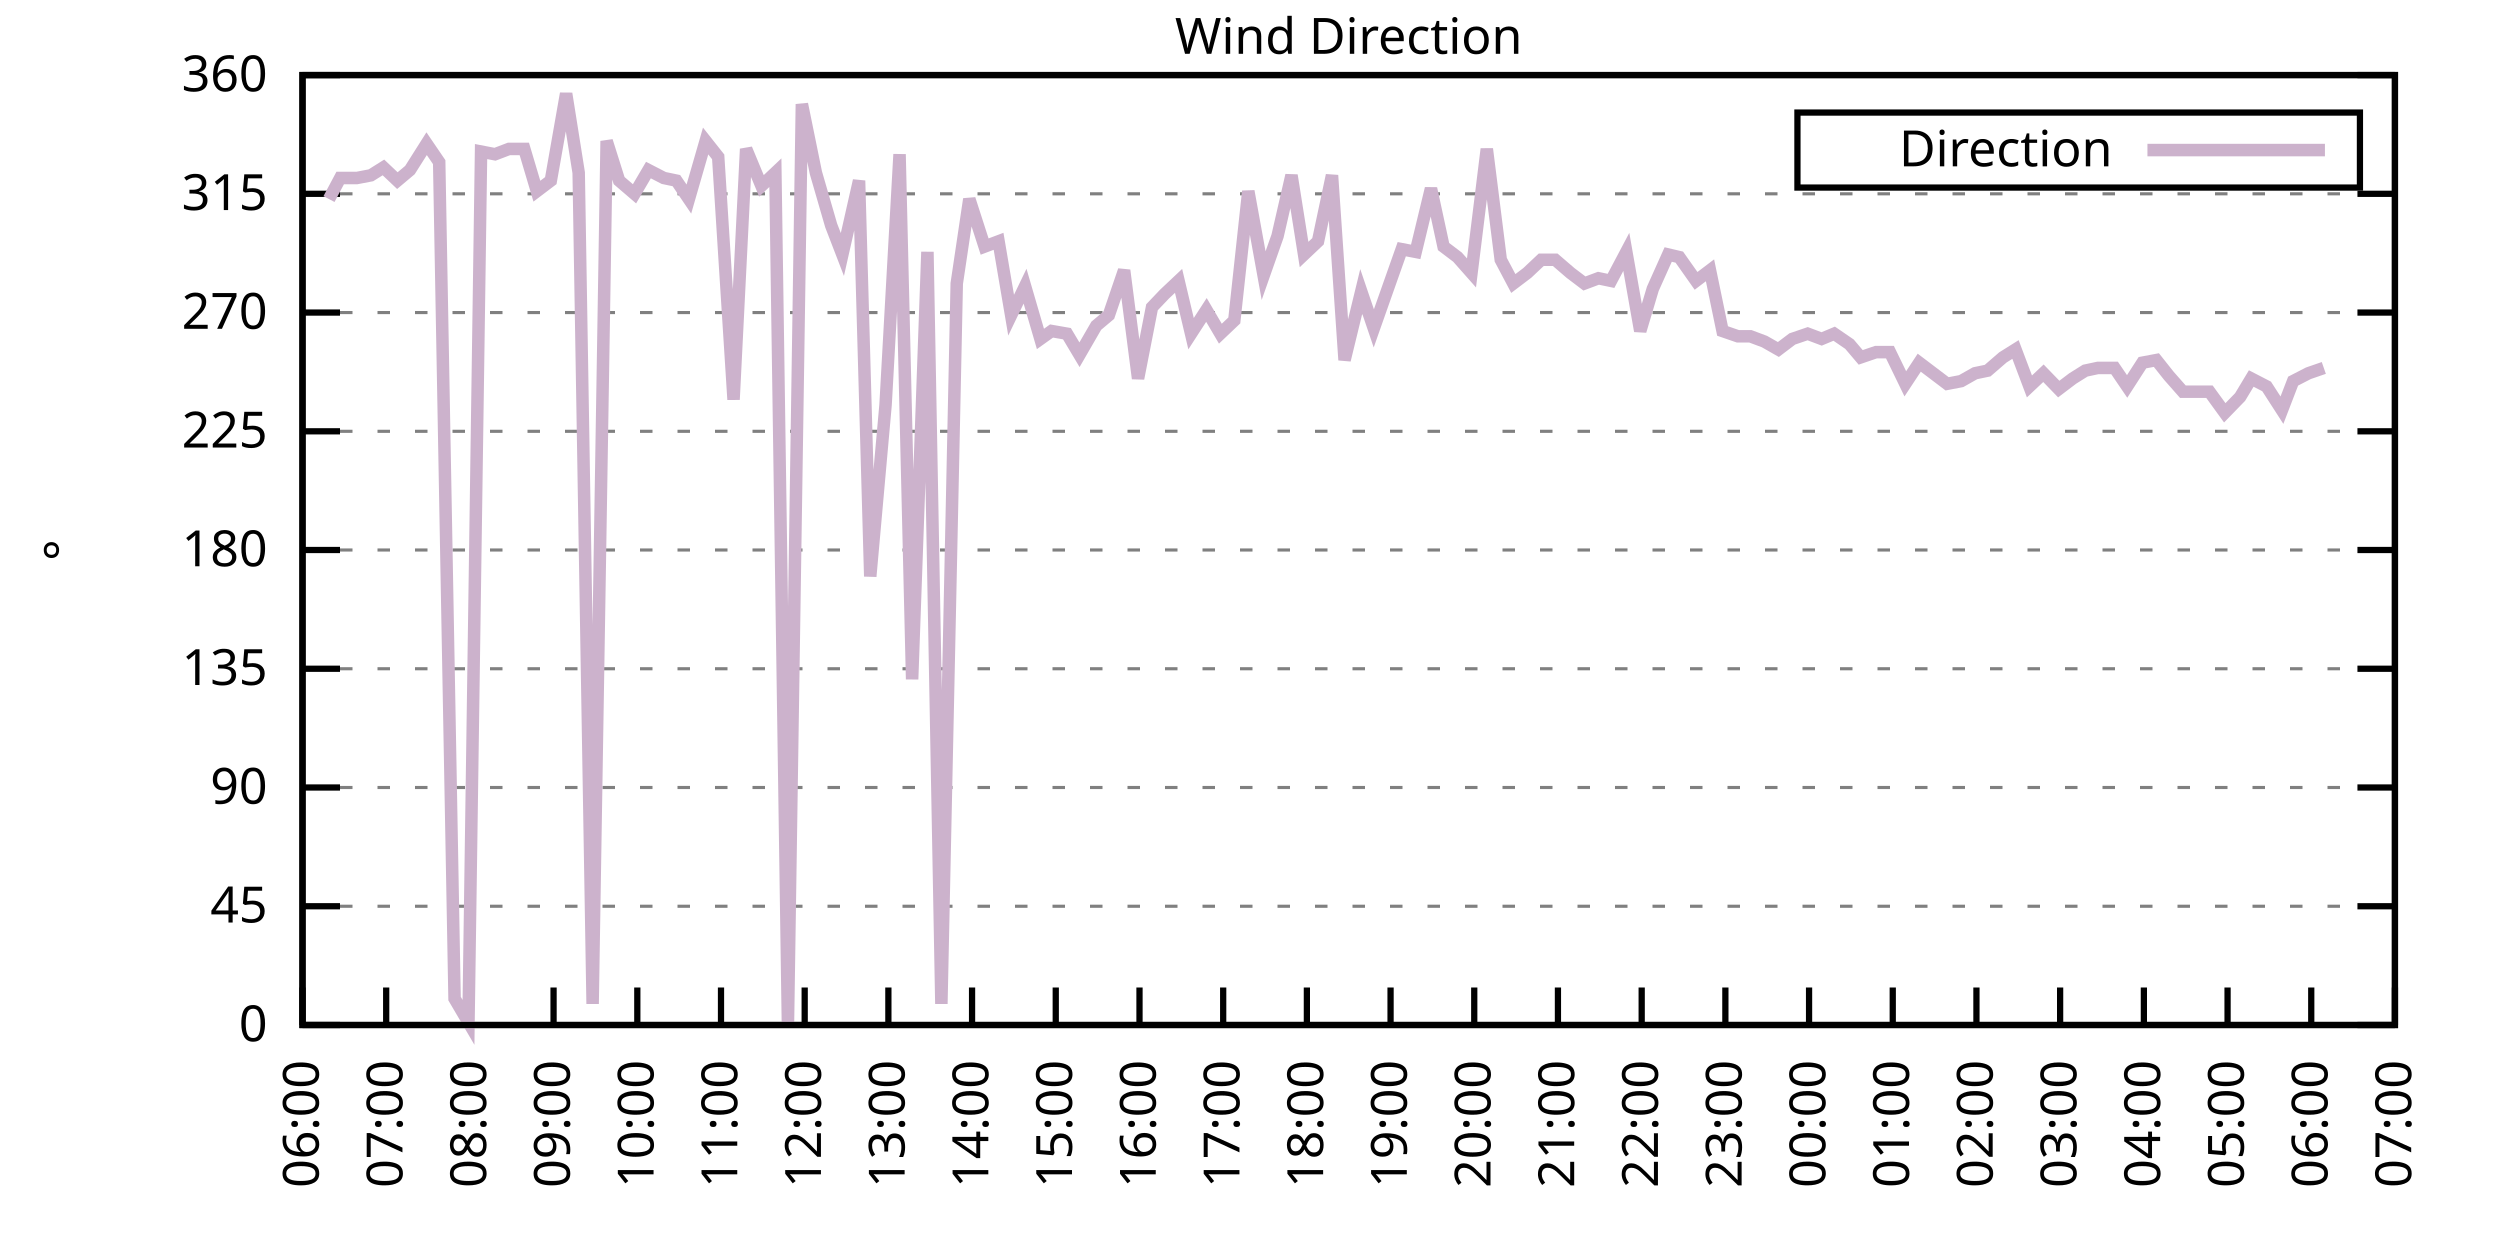
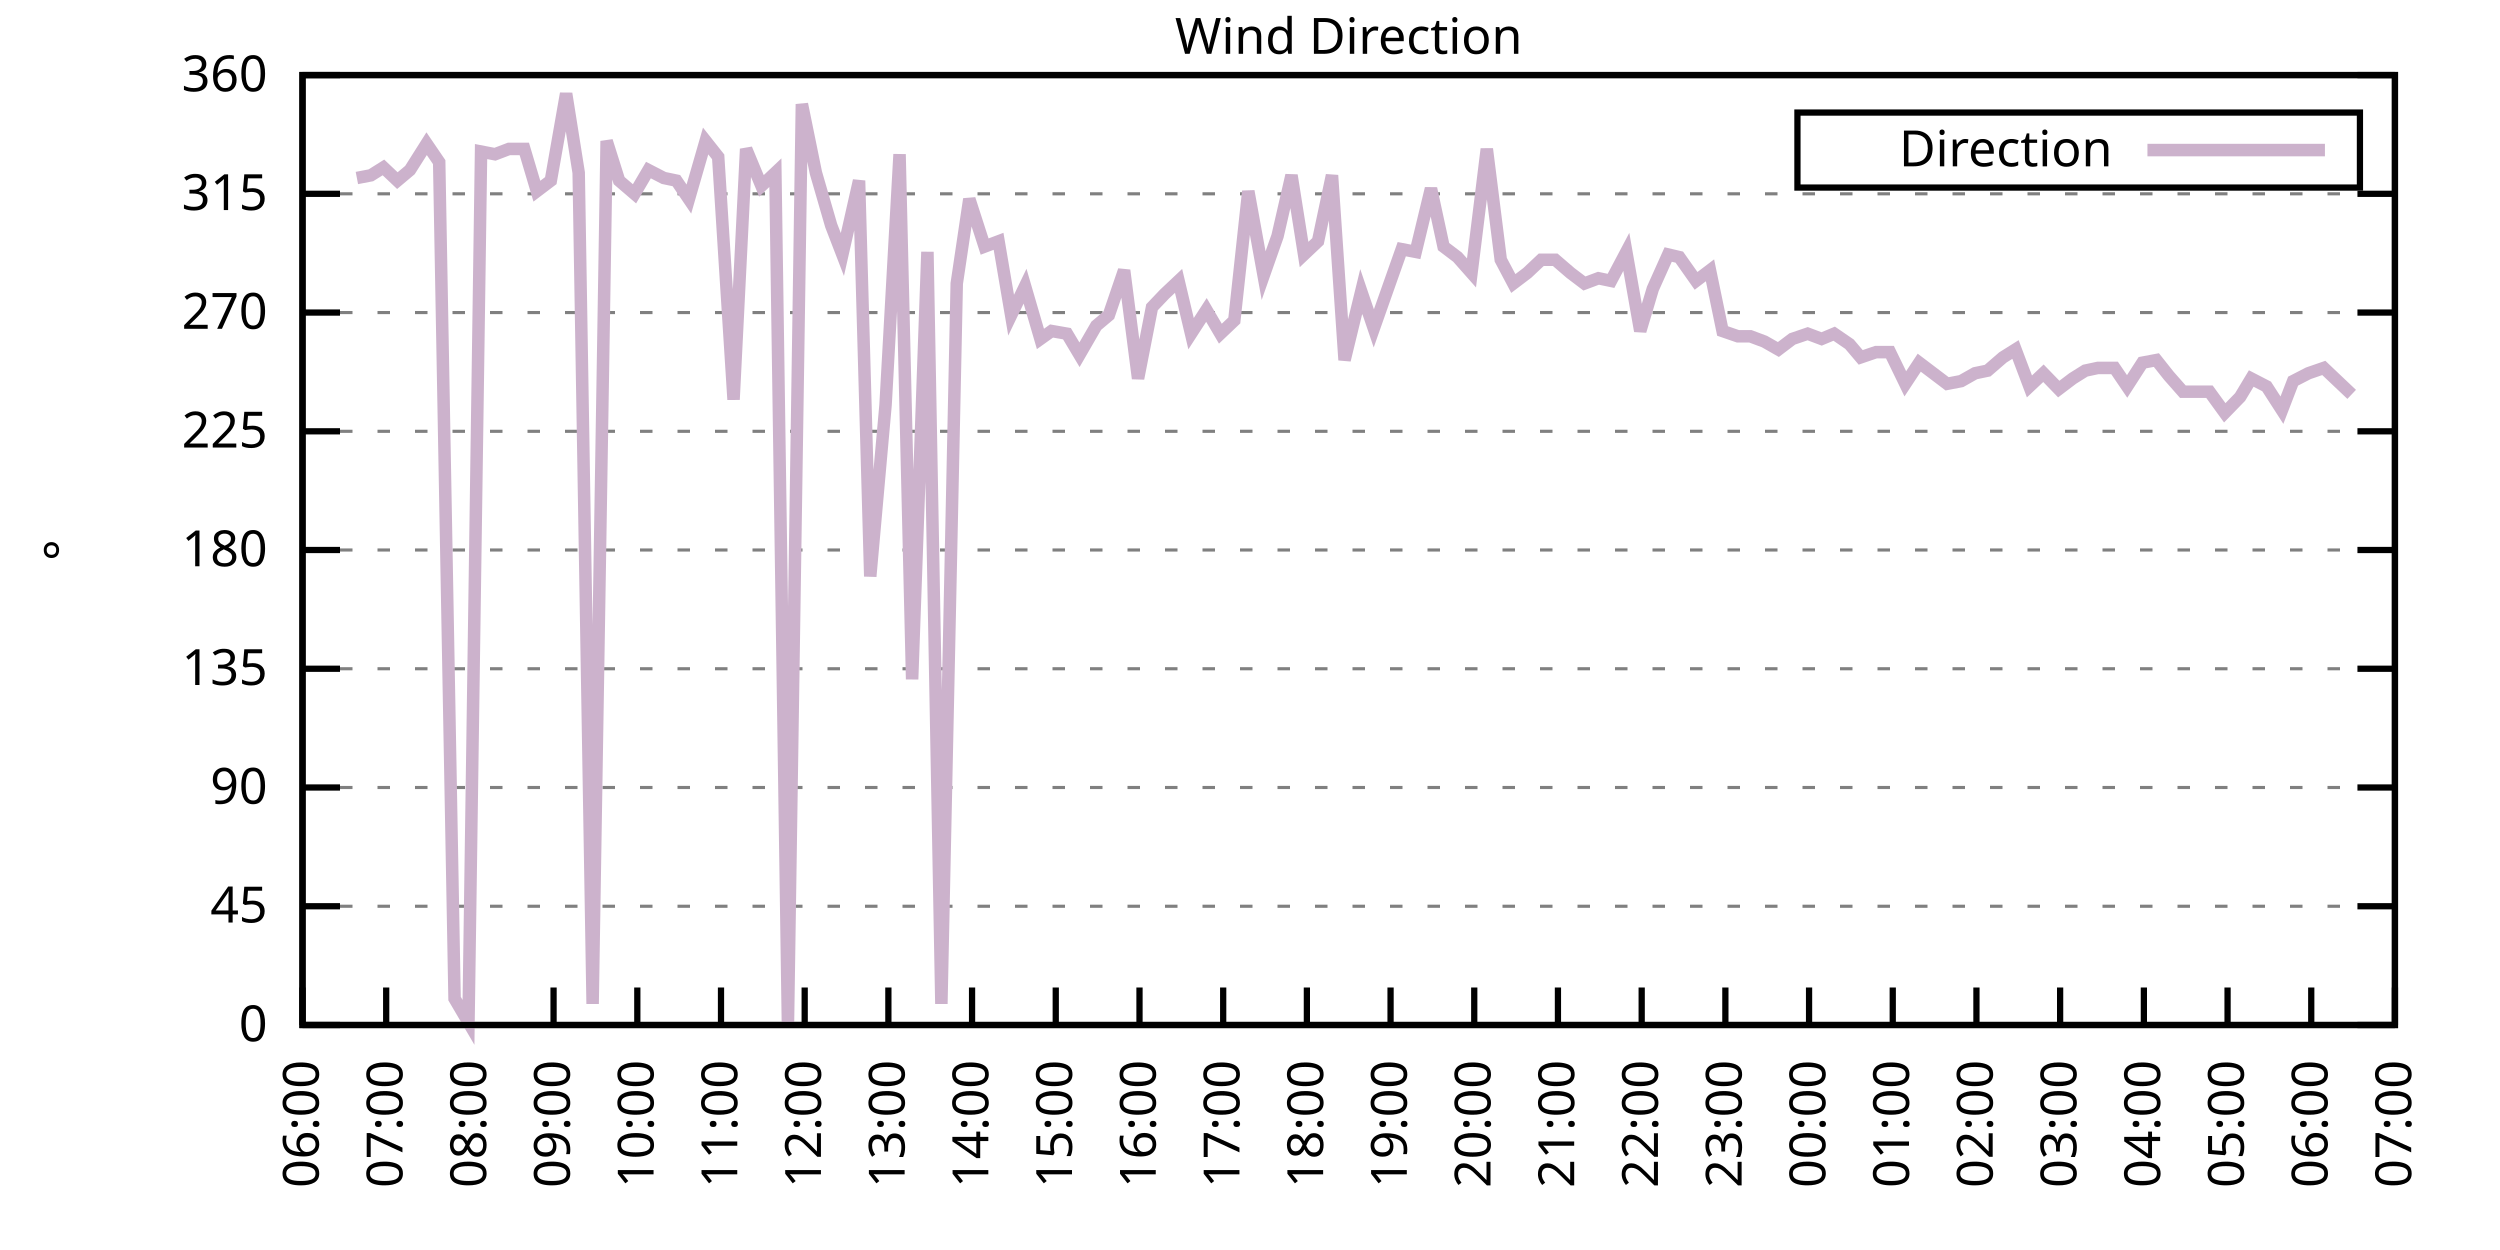
<svg xmlns="http://www.w3.org/2000/svg" xmlns:xlink="http://www.w3.org/1999/xlink" width="400" height="200" viewBox="0 0 400 200">
  <g id="gnuplot_canvas">
    <rect x="0" y="0" width="400" height="200" fill="none" />
    <defs>
      <circle id="gpDot" r="0.5" stroke-width="0.5" stroke="currentColor" />
      <path id="gpPt0" stroke-width="0.333" stroke="currentColor" d="M-1,0 h2 M0,-1 v2" />
      <path id="gpPt1" stroke-width="0.333" stroke="currentColor" d="M-1,-1 L1,1 M1,-1 L-1,1" />
      <path id="gpPt2" stroke-width="0.333" stroke="currentColor" d="M-1,0 L1,0 M0,-1 L0,1 M-1,-1 L1,1 M-1,1 L1,-1" />
      <rect id="gpPt3" stroke-width="0.333" stroke="currentColor" x="-1" y="-1" width="2" height="2" />
      <rect id="gpPt4" stroke-width="0.333" stroke="currentColor" fill="currentColor" x="-1" y="-1" width="2" height="2" />
      <circle id="gpPt5" stroke-width="0.333" stroke="currentColor" cx="0" cy="0" r="1" />
      <use xlink:href="#gpPt5" id="gpPt6" fill="currentColor" stroke="none" />
      <path id="gpPt7" stroke-width="0.333" stroke="currentColor" d="M0,-1.33 L-1.33,0.67 L1.33,0.67 z" />
      <use xlink:href="#gpPt7" id="gpPt8" fill="currentColor" stroke="none" />
      <use xlink:href="#gpPt7" id="gpPt9" stroke="currentColor" transform="rotate(180)" />
      <use xlink:href="#gpPt9" id="gpPt10" fill="currentColor" stroke="none" />
      <use xlink:href="#gpPt3" id="gpPt11" stroke="currentColor" transform="rotate(45)" />
      <use xlink:href="#gpPt11" id="gpPt12" fill="currentColor" stroke="none" />
      <path id="gpPt13" stroke-width="0.333" stroke="currentColor" d="M0,1.330 L1.265,0.411 L0.782,-1.067 L-0.782,-1.076 L-1.265,0.411 z" />
      <use xlink:href="#gpPt13" id="gpPt14" fill="currentColor" stroke="none" />
      <filter id="textbox" filterUnits="objectBoundingBox" x="0" y="0" height="1" width="1">
        <feFlood flood-color="white" flood-opacity="1" result="bgnd" />
        <feComposite in="SourceGraphic" in2="bgnd" operator="atop" />
      </filter>
      <filter id="greybox" filterUnits="objectBoundingBox" x="0" y="0" height="1" width="1">
        <feFlood flood-color="lightgrey" flood-opacity="1" result="grey" />
        <feComposite in="SourceGraphic" in2="grey" operator="atop" />
      </filter>
    </defs>
    <g fill="none" color="white" stroke="currentColor" stroke-width="1.00" stroke-linecap="butt" stroke-linejoin="miter">
</g>
    <g fill="none" color="black" stroke="currentColor" stroke-width="1.00" stroke-linecap="butt" stroke-linejoin="miter">
      <g stroke="none" shape-rendering="crispEdges">
        <polygon fill="rgb(255, 255, 255)" points="48.40,164.00 383.18,164.00 383.18,12.02 48.40,12.02 " />
      </g>
    </g>
    <g fill="none" color="black" stroke="currentColor" stroke-width="1.00" stroke-linecap="butt" stroke-linejoin="miter">
</g>
    <g fill="none" color="black" stroke="black" stroke-width="0.50" stroke-linecap="butt" stroke-linejoin="miter">
</g>
    <g fill="none" color="gray" stroke="currentColor" stroke-width="0.50" stroke-linecap="butt" stroke-linejoin="miter">
      <path stroke="gray" stroke-dasharray="2,4" class="gridline" d="M48.40,164.00 L383.19,164.00  " />
    </g>
    <g fill="none" color="gray" stroke="gray" stroke-width="1.00" stroke-linecap="butt" stroke-linejoin="miter">
</g>
    <g fill="none" color="black" stroke="currentColor" stroke-width="1.00" stroke-linecap="butt" stroke-linejoin="miter">
      <path stroke="black" d="M48.40,164.00 L54.40,164.00 M383.19,164.00 L377.19,164.00  " />
      <g transform="translate(42.80,166.60)" stroke="none" fill="black" font-family="Sans" font-size="8.00" text-anchor="end">
        <text>
          <tspan font-family="Sans"> 0</tspan>
        </text>
      </g>
    </g>
    <g fill="none" color="black" stroke="currentColor" stroke-width="1.00" stroke-linecap="butt" stroke-linejoin="miter">
</g>
    <g fill="none" color="black" stroke="black" stroke-width="0.50" stroke-linecap="butt" stroke-linejoin="miter">
</g>
    <g fill="none" color="gray" stroke="currentColor" stroke-width="0.50" stroke-linecap="butt" stroke-linejoin="miter">
      <path stroke="gray" stroke-dasharray="2,4" class="gridline" d="M48.40,145.00 L383.19,145.00  " />
    </g>
    <g fill="none" color="gray" stroke="gray" stroke-width="1.00" stroke-linecap="butt" stroke-linejoin="miter">
</g>
    <g fill="none" color="black" stroke="currentColor" stroke-width="1.00" stroke-linecap="butt" stroke-linejoin="miter">
      <path stroke="black" d="M48.40,145.00 L54.40,145.00 M383.19,145.00 L377.19,145.00  " />
      <g transform="translate(42.80,147.60)" stroke="none" fill="black" font-family="Sans" font-size="8.00" text-anchor="end">
        <text>
          <tspan font-family="Sans"> 45</tspan>
        </text>
      </g>
    </g>
    <g fill="none" color="black" stroke="currentColor" stroke-width="1.00" stroke-linecap="butt" stroke-linejoin="miter">
</g>
    <g fill="none" color="black" stroke="black" stroke-width="0.50" stroke-linecap="butt" stroke-linejoin="miter">
</g>
    <g fill="none" color="gray" stroke="currentColor" stroke-width="0.50" stroke-linecap="butt" stroke-linejoin="miter">
      <path stroke="gray" stroke-dasharray="2,4" class="gridline" d="M48.40,126.00 L383.19,126.00  " />
    </g>
    <g fill="none" color="gray" stroke="gray" stroke-width="1.00" stroke-linecap="butt" stroke-linejoin="miter">
</g>
    <g fill="none" color="black" stroke="currentColor" stroke-width="1.00" stroke-linecap="butt" stroke-linejoin="miter">
      <path stroke="black" d="M48.40,126.00 L54.40,126.00 M383.19,126.00 L377.19,126.00  " />
      <g transform="translate(42.80,128.60)" stroke="none" fill="black" font-family="Sans" font-size="8.00" text-anchor="end">
        <text>
          <tspan font-family="Sans"> 90</tspan>
        </text>
      </g>
    </g>
    <g fill="none" color="black" stroke="currentColor" stroke-width="1.00" stroke-linecap="butt" stroke-linejoin="miter">
</g>
    <g fill="none" color="black" stroke="black" stroke-width="0.50" stroke-linecap="butt" stroke-linejoin="miter">
</g>
    <g fill="none" color="gray" stroke="currentColor" stroke-width="0.50" stroke-linecap="butt" stroke-linejoin="miter">
      <path stroke="gray" stroke-dasharray="2,4" class="gridline" d="M48.40,107.00 L383.19,107.00  " />
    </g>
    <g fill="none" color="gray" stroke="gray" stroke-width="1.00" stroke-linecap="butt" stroke-linejoin="miter">
</g>
    <g fill="none" color="black" stroke="currentColor" stroke-width="1.00" stroke-linecap="butt" stroke-linejoin="miter">
      <path stroke="black" d="M48.40,107.00 L54.40,107.00 M383.19,107.00 L377.19,107.00  " />
      <g transform="translate(42.80,109.60)" stroke="none" fill="black" font-family="Sans" font-size="8.00" text-anchor="end">
        <text>
          <tspan font-family="Sans"> 135</tspan>
        </text>
      </g>
    </g>
    <g fill="none" color="black" stroke="currentColor" stroke-width="1.00" stroke-linecap="butt" stroke-linejoin="miter">
</g>
    <g fill="none" color="black" stroke="black" stroke-width="0.50" stroke-linecap="butt" stroke-linejoin="miter">
</g>
    <g fill="none" color="gray" stroke="currentColor" stroke-width="0.50" stroke-linecap="butt" stroke-linejoin="miter">
      <path stroke="gray" stroke-dasharray="2,4" class="gridline" d="M48.40,88.00 L383.19,88.00  " />
    </g>
    <g fill="none" color="gray" stroke="gray" stroke-width="1.00" stroke-linecap="butt" stroke-linejoin="miter">
</g>
    <g fill="none" color="black" stroke="currentColor" stroke-width="1.00" stroke-linecap="butt" stroke-linejoin="miter">
      <path stroke="black" d="M48.40,88.00 L54.40,88.00 M383.19,88.00 L377.19,88.00  " />
      <g transform="translate(42.80,90.60)" stroke="none" fill="black" font-family="Sans" font-size="8.00" text-anchor="end">
        <text>
          <tspan font-family="Sans"> 180</tspan>
        </text>
      </g>
    </g>
    <g fill="none" color="black" stroke="currentColor" stroke-width="1.00" stroke-linecap="butt" stroke-linejoin="miter">
</g>
    <g fill="none" color="black" stroke="black" stroke-width="0.50" stroke-linecap="butt" stroke-linejoin="miter">
</g>
    <g fill="none" color="gray" stroke="currentColor" stroke-width="0.50" stroke-linecap="butt" stroke-linejoin="miter">
      <path stroke="gray" stroke-dasharray="2,4" class="gridline" d="M48.40,69.01 L383.19,69.01  " />
    </g>
    <g fill="none" color="gray" stroke="gray" stroke-width="1.00" stroke-linecap="butt" stroke-linejoin="miter">
</g>
    <g fill="none" color="black" stroke="currentColor" stroke-width="1.00" stroke-linecap="butt" stroke-linejoin="miter">
      <path stroke="black" d="M48.40,69.01 L54.40,69.01 M383.19,69.01 L377.19,69.01  " />
      <g transform="translate(42.80,71.61)" stroke="none" fill="black" font-family="Sans" font-size="8.00" text-anchor="end">
        <text>
          <tspan font-family="Sans"> 225</tspan>
        </text>
      </g>
    </g>
    <g fill="none" color="black" stroke="currentColor" stroke-width="1.00" stroke-linecap="butt" stroke-linejoin="miter">
</g>
    <g fill="none" color="black" stroke="black" stroke-width="0.50" stroke-linecap="butt" stroke-linejoin="miter">
</g>
    <g fill="none" color="gray" stroke="currentColor" stroke-width="0.50" stroke-linecap="butt" stroke-linejoin="miter">
      <path stroke="gray" stroke-dasharray="2,4" class="gridline" d="M48.40,50.01 L383.19,50.01  " />
    </g>
    <g fill="none" color="gray" stroke="gray" stroke-width="1.00" stroke-linecap="butt" stroke-linejoin="miter">
</g>
    <g fill="none" color="black" stroke="currentColor" stroke-width="1.00" stroke-linecap="butt" stroke-linejoin="miter">
      <path stroke="black" d="M48.40,50.01 L54.40,50.01 M383.19,50.01 L377.19,50.01  " />
      <g transform="translate(42.80,52.61)" stroke="none" fill="black" font-family="Sans" font-size="8.00" text-anchor="end">
        <text>
          <tspan font-family="Sans"> 270</tspan>
        </text>
      </g>
    </g>
    <g fill="none" color="black" stroke="currentColor" stroke-width="1.00" stroke-linecap="butt" stroke-linejoin="miter">
</g>
    <g fill="none" color="black" stroke="black" stroke-width="0.50" stroke-linecap="butt" stroke-linejoin="miter">
</g>
    <g fill="none" color="gray" stroke="currentColor" stroke-width="0.50" stroke-linecap="butt" stroke-linejoin="miter">
      <path stroke="gray" stroke-dasharray="2,4" class="gridline" d="M48.40,31.01 L383.19,31.01  " />
    </g>
    <g fill="none" color="gray" stroke="gray" stroke-width="1.00" stroke-linecap="butt" stroke-linejoin="miter">
</g>
    <g fill="none" color="black" stroke="currentColor" stroke-width="1.00" stroke-linecap="butt" stroke-linejoin="miter">
      <path stroke="black" d="M48.40,31.01 L54.40,31.01 M383.19,31.01 L377.19,31.01  " />
      <g transform="translate(42.80,33.61)" stroke="none" fill="black" font-family="Sans" font-size="8.00" text-anchor="end">
        <text>
          <tspan font-family="Sans"> 315</tspan>
        </text>
      </g>
    </g>
    <g fill="none" color="black" stroke="currentColor" stroke-width="1.00" stroke-linecap="butt" stroke-linejoin="miter">
</g>
    <g fill="none" color="black" stroke="black" stroke-width="0.50" stroke-linecap="butt" stroke-linejoin="miter">
</g>
    <g fill="none" color="gray" stroke="currentColor" stroke-width="0.50" stroke-linecap="butt" stroke-linejoin="miter">
      <path stroke="gray" stroke-dasharray="2,4" class="gridline" d="M48.40,12.01 L383.19,12.01  " />
    </g>
    <g fill="none" color="gray" stroke="gray" stroke-width="1.00" stroke-linecap="butt" stroke-linejoin="miter">
</g>
    <g fill="none" color="black" stroke="currentColor" stroke-width="1.00" stroke-linecap="butt" stroke-linejoin="miter">
      <path stroke="black" d="M48.40,12.01 L54.40,12.01 M383.19,12.01 L377.19,12.01  " />
      <g transform="translate(42.80,14.61)" stroke="none" fill="black" font-family="Sans" font-size="8.00" text-anchor="end">
        <text>
          <tspan font-family="Sans"> 360</tspan>
        </text>
      </g>
    </g>
    <g fill="none" color="black" stroke="currentColor" stroke-width="1.00" stroke-linecap="butt" stroke-linejoin="miter">
      <path stroke="black" d="M48.40,164.00 L48.40,158.00  " />
      <g transform="translate(51.00,169.60) rotate(270.00)" stroke="none" fill="black" font-family="Sans" font-size="8.00" text-anchor="end">
        <text>
          <tspan font-family="Sans">06:00</tspan>
        </text>
      </g>
    </g>
    <g fill="none" color="black" stroke="currentColor" stroke-width="1.00" stroke-linecap="butt" stroke-linejoin="miter">
      <path stroke="black" d="M61.79,164.00 L61.79,158.00  " />
      <g transform="translate(64.39,169.60) rotate(270.00)" stroke="none" fill="black" font-family="Sans" font-size="8.00" text-anchor="end">
        <text>
          <tspan font-family="Sans">07:00</tspan>
        </text>
      </g>
    </g>
    <g fill="none" color="black" stroke="currentColor" stroke-width="1.00" stroke-linecap="butt" stroke-linejoin="miter">
      <path stroke="black" d="M75.18,164.00 L75.18,158.00  " />
      <g transform="translate(77.78,169.60) rotate(270.00)" stroke="none" fill="black" font-family="Sans" font-size="8.00" text-anchor="end">
        <text>
          <tspan font-family="Sans">08:00</tspan>
        </text>
      </g>
    </g>
    <g fill="none" color="black" stroke="currentColor" stroke-width="1.00" stroke-linecap="butt" stroke-linejoin="miter">
      <path stroke="black" d="M88.57,164.00 L88.57,158.00  " />
      <g transform="translate(91.17,169.60) rotate(270.00)" stroke="none" fill="black" font-family="Sans" font-size="8.00" text-anchor="end">
        <text>
          <tspan font-family="Sans">09:00</tspan>
        </text>
      </g>
    </g>
    <g fill="none" color="black" stroke="currentColor" stroke-width="1.00" stroke-linecap="butt" stroke-linejoin="miter">
      <path stroke="black" d="M101.97,164.00 L101.97,158.00  " />
      <g transform="translate(104.57,169.60) rotate(270.00)" stroke="none" fill="black" font-family="Sans" font-size="8.00" text-anchor="end">
        <text>
          <tspan font-family="Sans">10:00</tspan>
        </text>
      </g>
    </g>
    <g fill="none" color="black" stroke="currentColor" stroke-width="1.00" stroke-linecap="butt" stroke-linejoin="miter">
      <path stroke="black" d="M115.36,164.00 L115.36,158.00  " />
      <g transform="translate(117.96,169.60) rotate(270.00)" stroke="none" fill="black" font-family="Sans" font-size="8.00" text-anchor="end">
        <text>
          <tspan font-family="Sans">11:00</tspan>
        </text>
      </g>
    </g>
    <g fill="none" color="black" stroke="currentColor" stroke-width="1.00" stroke-linecap="butt" stroke-linejoin="miter">
      <path stroke="black" d="M128.75,164.00 L128.75,158.00  " />
      <g transform="translate(131.35,169.60) rotate(270.00)" stroke="none" fill="black" font-family="Sans" font-size="8.00" text-anchor="end">
        <text>
          <tspan font-family="Sans">12:00</tspan>
        </text>
      </g>
    </g>
    <g fill="none" color="black" stroke="currentColor" stroke-width="1.00" stroke-linecap="butt" stroke-linejoin="miter">
      <path stroke="black" d="M142.14,164.00 L142.14,158.00  " />
      <g transform="translate(144.74,169.60) rotate(270.00)" stroke="none" fill="black" font-family="Sans" font-size="8.00" text-anchor="end">
        <text>
          <tspan font-family="Sans">13:00</tspan>
        </text>
      </g>
    </g>
    <g fill="none" color="black" stroke="currentColor" stroke-width="1.00" stroke-linecap="butt" stroke-linejoin="miter">
      <path stroke="black" d="M155.53,164.00 L155.53,158.00  " />
      <g transform="translate(158.13,169.60) rotate(270.00)" stroke="none" fill="black" font-family="Sans" font-size="8.00" text-anchor="end">
        <text>
          <tspan font-family="Sans">14:00</tspan>
        </text>
      </g>
    </g>
    <g fill="none" color="black" stroke="currentColor" stroke-width="1.00" stroke-linecap="butt" stroke-linejoin="miter">
      <path stroke="black" d="M168.92,164.00 L168.92,158.00  " />
      <g transform="translate(171.52,169.60) rotate(270.00)" stroke="none" fill="black" font-family="Sans" font-size="8.00" text-anchor="end">
        <text>
          <tspan font-family="Sans">15:00</tspan>
        </text>
      </g>
    </g>
    <g fill="none" color="black" stroke="currentColor" stroke-width="1.00" stroke-linecap="butt" stroke-linejoin="miter">
      <path stroke="black" d="M182.32,164.00 L182.32,158.00  " />
      <g transform="translate(184.92,169.60) rotate(270.00)" stroke="none" fill="black" font-family="Sans" font-size="8.00" text-anchor="end">
        <text>
          <tspan font-family="Sans">16:00</tspan>
        </text>
      </g>
    </g>
    <g fill="none" color="black" stroke="currentColor" stroke-width="1.00" stroke-linecap="butt" stroke-linejoin="miter">
      <path stroke="black" d="M195.71,164.00 L195.71,158.00  " />
      <g transform="translate(198.31,169.60) rotate(270.00)" stroke="none" fill="black" font-family="Sans" font-size="8.00" text-anchor="end">
        <text>
          <tspan font-family="Sans">17:00</tspan>
        </text>
      </g>
    </g>
    <g fill="none" color="black" stroke="currentColor" stroke-width="1.00" stroke-linecap="butt" stroke-linejoin="miter">
      <path stroke="black" d="M209.10,164.00 L209.10,158.00  " />
      <g transform="translate(211.70,169.60) rotate(270.00)" stroke="none" fill="black" font-family="Sans" font-size="8.00" text-anchor="end">
        <text>
          <tspan font-family="Sans">18:00</tspan>
        </text>
      </g>
    </g>
    <g fill="none" color="black" stroke="currentColor" stroke-width="1.00" stroke-linecap="butt" stroke-linejoin="miter">
      <path stroke="black" d="M222.49,164.00 L222.49,158.00  " />
      <g transform="translate(225.09,169.60) rotate(270.00)" stroke="none" fill="black" font-family="Sans" font-size="8.00" text-anchor="end">
        <text>
          <tspan font-family="Sans">19:00</tspan>
        </text>
      </g>
    </g>
    <g fill="none" color="black" stroke="currentColor" stroke-width="1.00" stroke-linecap="butt" stroke-linejoin="miter">
      <path stroke="black" d="M235.88,164.00 L235.88,158.00  " />
      <g transform="translate(238.48,169.60) rotate(270.00)" stroke="none" fill="black" font-family="Sans" font-size="8.00" text-anchor="end">
        <text>
          <tspan font-family="Sans">20:00</tspan>
        </text>
      </g>
    </g>
    <g fill="none" color="black" stroke="currentColor" stroke-width="1.00" stroke-linecap="butt" stroke-linejoin="miter">
      <path stroke="black" d="M249.27,164.00 L249.27,158.00  " />
      <g transform="translate(251.87,169.60) rotate(270.00)" stroke="none" fill="black" font-family="Sans" font-size="8.00" text-anchor="end">
        <text>
          <tspan font-family="Sans">21:00</tspan>
        </text>
      </g>
    </g>
    <g fill="none" color="black" stroke="currentColor" stroke-width="1.00" stroke-linecap="butt" stroke-linejoin="miter">
      <path stroke="black" d="M262.67,164.00 L262.67,158.00  " />
      <g transform="translate(265.27,169.60) rotate(270.00)" stroke="none" fill="black" font-family="Sans" font-size="8.00" text-anchor="end">
        <text>
          <tspan font-family="Sans">22:00</tspan>
        </text>
      </g>
    </g>
    <g fill="none" color="black" stroke="currentColor" stroke-width="1.00" stroke-linecap="butt" stroke-linejoin="miter">
      <path stroke="black" d="M276.06,164.00 L276.06,158.00  " />
      <g transform="translate(278.66,169.60) rotate(270.00)" stroke="none" fill="black" font-family="Sans" font-size="8.00" text-anchor="end">
        <text>
          <tspan font-family="Sans">23:00</tspan>
        </text>
      </g>
    </g>
    <g fill="none" color="black" stroke="currentColor" stroke-width="1.00" stroke-linecap="butt" stroke-linejoin="miter">
      <path stroke="black" d="M289.45,164.00 L289.45,158.00  " />
      <g transform="translate(292.05,169.60) rotate(270.00)" stroke="none" fill="black" font-family="Sans" font-size="8.00" text-anchor="end">
        <text>
          <tspan font-family="Sans">00:00</tspan>
        </text>
      </g>
    </g>
    <g fill="none" color="black" stroke="currentColor" stroke-width="1.00" stroke-linecap="butt" stroke-linejoin="miter">
      <path stroke="black" d="M302.84,164.00 L302.84,158.00  " />
      <g transform="translate(305.44,169.60) rotate(270.00)" stroke="none" fill="black" font-family="Sans" font-size="8.00" text-anchor="end">
        <text>
          <tspan font-family="Sans">01:00</tspan>
        </text>
      </g>
    </g>
    <g fill="none" color="black" stroke="currentColor" stroke-width="1.00" stroke-linecap="butt" stroke-linejoin="miter">
      <path stroke="black" d="M316.23,164.00 L316.23,158.00  " />
      <g transform="translate(318.83,169.60) rotate(270.00)" stroke="none" fill="black" font-family="Sans" font-size="8.00" text-anchor="end">
        <text>
          <tspan font-family="Sans">02:00</tspan>
        </text>
      </g>
    </g>
    <g fill="none" color="black" stroke="currentColor" stroke-width="1.00" stroke-linecap="butt" stroke-linejoin="miter">
      <path stroke="black" d="M329.62,164.00 L329.62,158.00  " />
      <g transform="translate(332.22,169.60) rotate(270.00)" stroke="none" fill="black" font-family="Sans" font-size="8.00" text-anchor="end">
        <text>
          <tspan font-family="Sans">03:00</tspan>
        </text>
      </g>
    </g>
    <g fill="none" color="black" stroke="currentColor" stroke-width="1.00" stroke-linecap="butt" stroke-linejoin="miter">
      <path stroke="black" d="M343.02,164.00 L343.02,158.00  " />
      <g transform="translate(345.62,169.60) rotate(270.00)" stroke="none" fill="black" font-family="Sans" font-size="8.00" text-anchor="end">
        <text>
          <tspan font-family="Sans">04:00</tspan>
        </text>
      </g>
    </g>
    <g fill="none" color="black" stroke="currentColor" stroke-width="1.00" stroke-linecap="butt" stroke-linejoin="miter">
      <path stroke="black" d="M356.41,164.00 L356.41,158.00  " />
      <g transform="translate(359.01,169.60) rotate(270.00)" stroke="none" fill="black" font-family="Sans" font-size="8.00" text-anchor="end">
        <text>
          <tspan font-family="Sans">05:00</tspan>
        </text>
      </g>
    </g>
    <g fill="none" color="black" stroke="currentColor" stroke-width="1.00" stroke-linecap="butt" stroke-linejoin="miter">
      <path stroke="black" d="M369.80,164.00 L369.80,158.00  " />
      <g transform="translate(372.40,169.60) rotate(270.00)" stroke="none" fill="black" font-family="Sans" font-size="8.00" text-anchor="end">
        <text>
          <tspan font-family="Sans">06:00</tspan>
        </text>
      </g>
    </g>
    <g fill="none" color="black" stroke="currentColor" stroke-width="1.00" stroke-linecap="butt" stroke-linejoin="miter">
      <path stroke="black" d="M383.19,164.00 L383.19,158.00  " />
      <g transform="translate(385.79,169.60) rotate(270.00)" stroke="none" fill="black" font-family="Sans" font-size="8.00" text-anchor="end">
        <text>
          <tspan font-family="Sans">07:00</tspan>
        </text>
      </g>
    </g>
    <g fill="none" color="black" stroke="currentColor" stroke-width="1.00" stroke-linecap="butt" stroke-linejoin="miter">
</g>
    <g fill="none" color="black" stroke="currentColor" stroke-width="1.00" stroke-linecap="butt" stroke-linejoin="miter">
      <path stroke="black" d="M48.40,12.01 L48.40,164.00 L383.19,164.00 L383.19,12.01 L48.40,12.01 Z  " />
    </g>
    <g fill="none" color="black" stroke="currentColor" stroke-width="1.00" stroke-linecap="butt" stroke-linejoin="miter">
</g>
    <g fill="none" color="black" stroke="currentColor" stroke-width="1.00" stroke-linecap="butt" stroke-linejoin="miter">
      <path stroke="black" d="M287.59,30.01 L287.59,18.01 L377.59,18.01 L377.59,30.01 L287.59,30.01 Z  " />
    </g>
    <g id="Wind_direction_plot_1">
      <g fill="none" color="white" stroke="black" stroke-width="2.00" stroke-linecap="butt" stroke-linejoin="miter">
</g>
      <g fill="none" color="black" stroke="currentColor" stroke-width="2.00" stroke-linecap="butt" stroke-linejoin="miter">
        <g transform="translate(337.99,26.61)" stroke="none" fill="black" font-family="Sans" font-size="8.00" text-anchor="end">
          <text>
            <tspan font-family="Sans">Direction</tspan>
          </text>
        </g>
      </g>
      <g fill="none" color="black" stroke="currentColor" stroke-width="2.00" stroke-linecap="butt" stroke-linejoin="miter">
-         <path stroke="rgb(204, 178, 204)" d="M343.59,24.01 L371.99,24.01 M52.64,31.85 L54.43,28.48 L57.10,28.48 L59.34,28.05 L61.35,26.79 L63.58,28.90   L65.59,27.21 L68.26,22.99 L70.27,25.94 L72.73,159.78 L74.96,163.58 L76.97,24.25 L79.20,24.68 L81.43,23.83   L83.89,23.83 L85.90,30.59 L88.13,28.90 L90.58,14.97 L92.59,27.63 L94.82,160.62 L97.06,22.56 L99.06,28.90   L101.52,31.01 L103.75,27.21 L106.21,28.48 L108.22,28.90 L110.22,31.85 L112.90,22.56 L114.91,25.10 L117.37,63.94   L119.38,23.83 L121.83,29.74 L124.06,27.63 L126.07,164.00 L128.30,16.65 L130.54,27.63 L132.99,36.08 L134.78,40.72   L137.45,28.90 L139.24,92.23 L141.69,64.78 L143.93,24.68 L145.94,108.69 L148.39,40.30 L150.62,160.62 L153.08,45.36   L155.09,31.85 L157.54,39.45 L159.77,38.61 L161.78,50.43 L164.01,45.79 L166.47,54.23 L168.25,52.96 L170.71,53.39   L172.72,56.76 L175.40,52.12 L177.41,50.43 L179.86,43.25 L182.09,60.56 L184.32,49.16 L186.33,47.05 L188.57,44.94   L190.57,53.39 L193.03,49.59 L195.26,53.39 L197.49,51.27 L199.73,30.59 L202.18,44.10 L204.41,37.76 L206.64,28.05   L208.65,40.72 L210.88,38.61 L213.12,28.05 L215.13,57.61 L217.80,46.63 L219.81,52.54 L222.04,46.21 L224.28,39.87   L226.51,40.30 L228.96,30.16 L230.97,39.45 L233.20,41.14 L235.44,43.67 L237.89,23.83 L240.12,41.56 L242.13,45.36   L244.36,43.67 L246.60,41.56 L248.83,41.56 L251.28,43.67 L253.51,45.36 L255.75,44.52 L257.76,44.94 L260.21,40.30   L262.44,52.96 L264.45,46.21 L266.91,40.72 L268.69,41.14 L271.37,44.94 L273.60,43.25 L275.61,52.96 L278.07,53.81   L280.07,53.81 L282.31,54.65 L284.54,55.92 L286.77,54.23 L289.23,53.39 L291.46,54.23 L293.47,53.39 L295.92,55.07   L297.71,57.18 L300.16,56.34 L302.39,56.34 L304.85,61.41 L307.08,58.03 L309.31,59.72 L311.54,61.41 L313.78,60.98   L316.01,59.72 L318.02,59.30 L320.47,57.18 L322.48,55.92 L324.71,61.83 L326.95,59.72 L329.40,62.25 L331.63,60.56   L333.64,59.30 L335.65,58.87 L338.33,58.87 L340.34,61.83 L342.79,58.03 L345.02,57.61 L347.03,60.14 L349.26,62.67   L351.72,62.67 L353.51,62.67 L355.96,66.05 L358.42,63.52 L360.20,60.56 L362.66,61.83 L365.11,65.63 L366.90,60.98   L369.35,59.72 L371.81,58.87  " />
+         <path stroke="rgb(204, 178, 204)" d="M343.59,24.01 L371.99,24.01 M57.10,28.48 L59.34,28.05 L61.35,26.79 L63.58,28.90 L65.59,27.21 L68.26,22.99   L70.27,25.94 L72.73,159.78 L74.96,163.58 L76.97,24.25 L79.20,24.68 L81.43,23.83 L83.89,23.83 L85.90,30.59   L88.13,28.90 L90.58,14.97 L92.59,27.63 L94.82,160.62 L97.06,22.56 L99.06,28.90 L101.52,31.01 L103.75,27.21   L106.21,28.48 L108.22,28.90 L110.22,31.85 L112.90,22.56 L114.91,25.10 L117.37,63.94 L119.38,23.83 L121.83,29.74   L124.06,27.63 L126.07,164.00 L128.30,16.65 L130.54,27.63 L132.99,36.08 L134.78,40.72 L137.45,28.90 L139.24,92.23   L141.69,64.78 L143.93,24.68 L145.94,108.69 L148.39,40.30 L150.62,160.62 L153.08,45.36 L155.09,31.85 L157.54,39.45   L159.77,38.61 L161.78,50.43 L164.01,45.79 L166.47,54.23 L168.25,52.96 L170.71,53.39 L172.72,56.76 L175.40,52.12   L177.41,50.43 L179.86,43.25 L182.09,60.56 L184.32,49.16 L186.33,47.05 L188.57,44.94 L190.57,53.39 L193.03,49.59   L195.26,53.39 L197.49,51.27 L199.73,30.59 L202.18,44.10 L204.41,37.76 L206.64,28.05 L208.65,40.72 L210.88,38.61   L213.12,28.05 L215.13,57.61 L217.80,46.63 L219.81,52.54 L222.04,46.21 L224.28,39.87 L226.51,40.30 L228.96,30.16   L230.97,39.45 L233.20,41.14 L235.44,43.67 L237.89,23.83 L240.12,41.56 L242.13,45.36 L244.36,43.67 L246.60,41.56   L248.83,41.56 L251.28,43.67 L253.51,45.36 L255.75,44.52 L257.76,44.94 L260.21,40.30 L262.44,52.96 L264.45,46.21   L266.91,40.72 L268.69,41.14 L271.37,44.94 L273.60,43.25 L275.61,52.96 L278.07,53.81 L280.07,53.81 L282.31,54.65   L284.54,55.92 L286.77,54.23 L289.23,53.39 L291.46,54.23 L293.47,53.39 L295.92,55.07 L297.71,57.18 L300.16,56.34   L302.39,56.34 L304.85,61.41 L307.08,58.03 L309.31,59.72 L311.54,61.41 L313.78,60.98 L316.01,59.72 L318.02,59.30   L320.47,57.18 L322.48,55.92 L324.71,61.83 L326.95,59.72 L329.40,62.25 L331.63,60.56 L333.64,59.30 L335.65,58.87   L338.33,58.87 L340.34,61.83 L342.79,58.03 L345.02,57.61 L347.03,60.14 L349.26,62.67 L351.72,62.67 L353.51,62.67   L355.96,66.05 L358.42,63.52 L360.20,60.56 L362.66,61.83 L365.11,65.63 L366.90,60.98 L369.35,59.72 L371.81,58.87   L373.59,60.56 L376.27,63.10  " />
      </g>
    </g>
    <g fill="none" color="black" stroke="currentColor" stroke-width="2.00" stroke-linecap="butt" stroke-linejoin="miter">
</g>
    <g fill="none" color="black" stroke="black" stroke-width="1.00" stroke-linecap="butt" stroke-linejoin="miter">
</g>
    <g fill="none" color="black" stroke="currentColor" stroke-width="1.00" stroke-linecap="butt" stroke-linejoin="miter">
      <path stroke="black" d="M48.40,12.01 L48.40,164.00 L383.19,164.00 L383.19,12.01 L48.40,12.01 Z  " />
      <g transform="translate(12.80,88.01) rotate(270.00)" stroke="none" fill="black" font-family="Sans" font-size="8.00" text-anchor="middle">
        <text>
          <tspan font-family="Sans">°</tspan>
        </text>
      </g>
    </g>
    <g fill="none" color="black" stroke="currentColor" stroke-width="1.00" stroke-linecap="butt" stroke-linejoin="miter">
</g>
    <g fill="none" color="black" stroke="currentColor" stroke-width="1.00" stroke-linecap="butt" stroke-linejoin="miter">
      <g transform="translate(215.79,8.61)" stroke="none" fill="black" font-family="Sans" font-size="8.00" text-anchor="middle">
        <text>
          <tspan font-family="Sans">Wind Direction</tspan>
        </text>
      </g>
    </g>
    <g fill="none" color="black" stroke="currentColor" stroke-width="1.00" stroke-linecap="butt" stroke-linejoin="miter">
</g>
  </g>
</svg>
